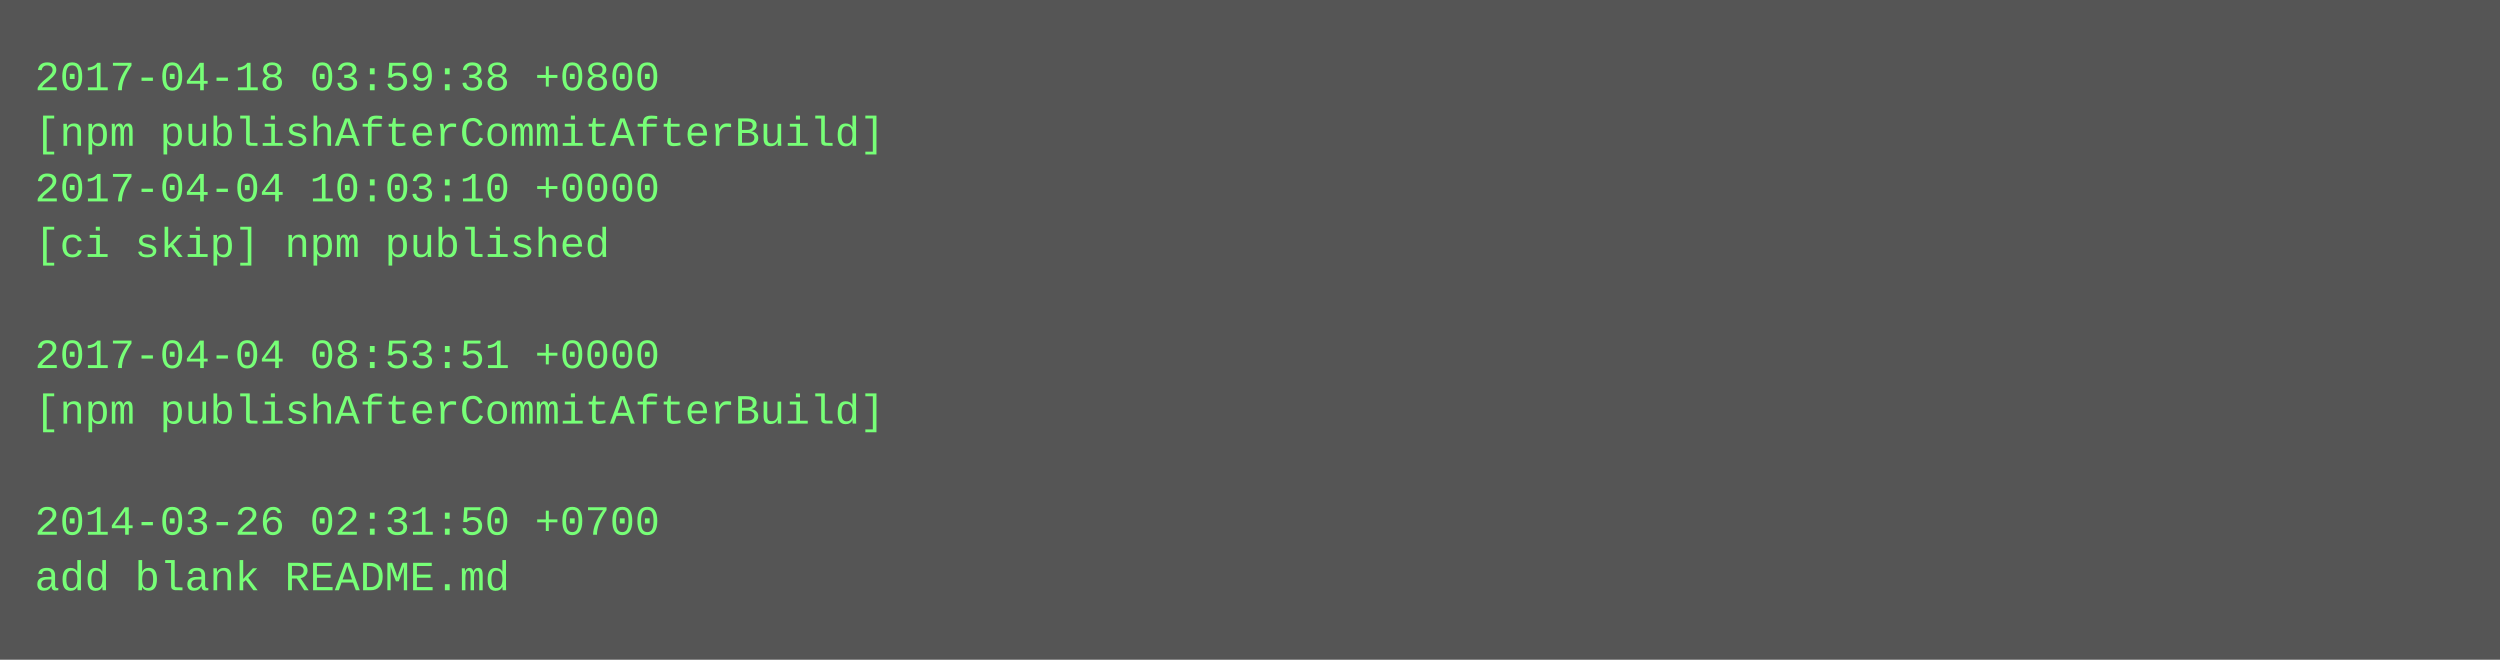
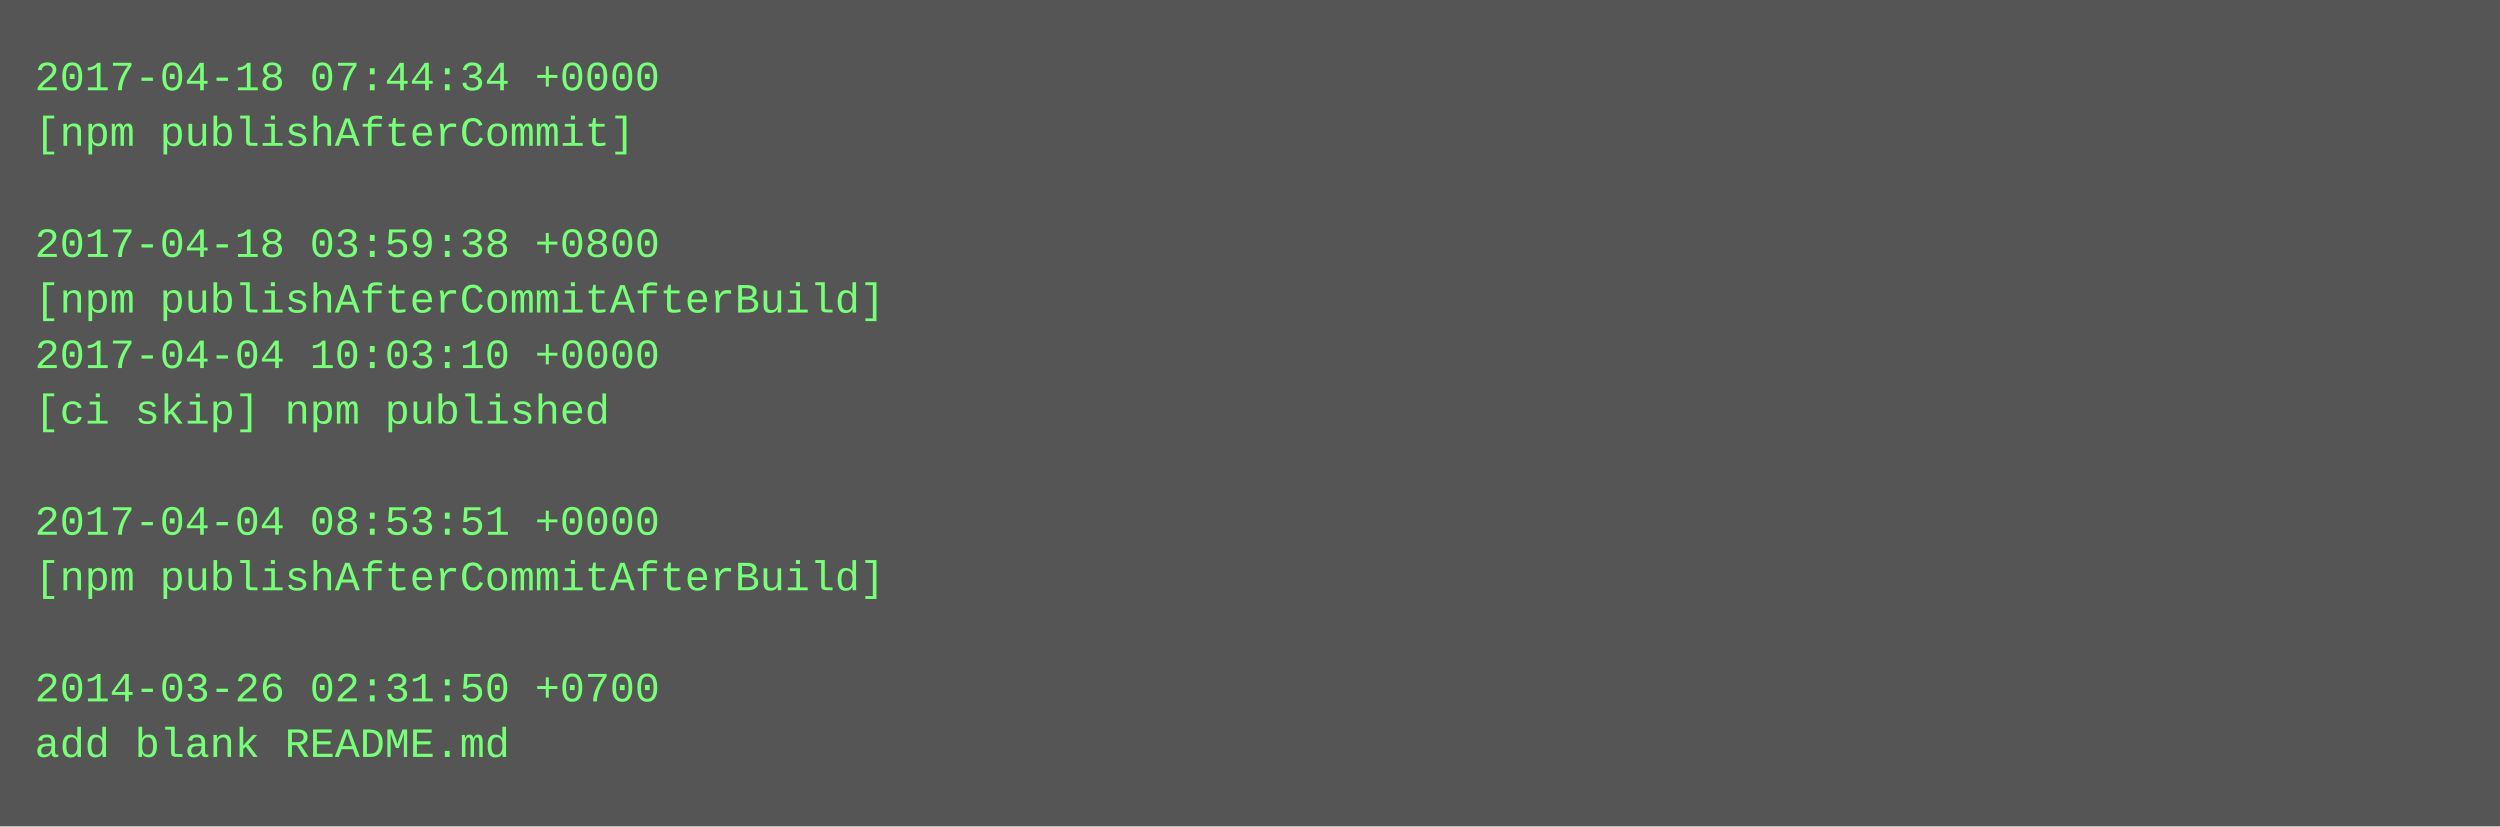
- <svg xmlns="http://www.w3.org/2000/svg" height="190" width="720">
-   <rect height="190" fill="#555" width="720" />
+ <svg xmlns="http://www.w3.org/2000/svg" height="238" width="720">
+   <rect height="238" fill="#555" width="720" />
  <text fill="#7f7" font-family="Courier New" font-size="12" xml:space="preserve">
-     <tspan x="10" y="26">2017-04-18 03:59:38 +0800</tspan>
-     <tspan x="10" y="42">[npm publishAfterCommitAfterBuild]</tspan>
-     <tspan x="10" y="58">2017-04-04 10:03:10 +0000</tspan>
-     <tspan x="10" y="74">[ci skip] npm published</tspan>
-     <tspan x="10" y="90" />
-     <tspan x="10" y="106">2017-04-04 08:53:51 +0000</tspan>
-     <tspan x="10" y="122">[npm publishAfterCommitAfterBuild]</tspan>
+     <tspan x="10" y="26">2017-04-18 07:44:34 +0000</tspan>
+     <tspan x="10" y="42">[npm publishAfterCommit]</tspan>
+     <tspan x="10" y="58" />
+     <tspan x="10" y="74">2017-04-18 03:59:38 +0800</tspan>
+     <tspan x="10" y="90">[npm publishAfterCommitAfterBuild]</tspan>
+     <tspan x="10" y="106">2017-04-04 10:03:10 +0000</tspan>
+     <tspan x="10" y="122">[ci skip] npm published</tspan>
    <tspan x="10" y="138" />
-     <tspan x="10" y="154">2014-03-26 02:31:50 +0700</tspan>
-     <tspan x="10" y="170">add blank README.md</tspan>
+     <tspan x="10" y="154">2017-04-04 08:53:51 +0000</tspan>
+     <tspan x="10" y="170">[npm publishAfterCommitAfterBuild]</tspan>
+     <tspan x="10" y="186" />
+     <tspan x="10" y="202">2014-03-26 02:31:50 +0700</tspan>
+     <tspan x="10" y="218">add blank README.md</tspan>
  </text>
</svg>
